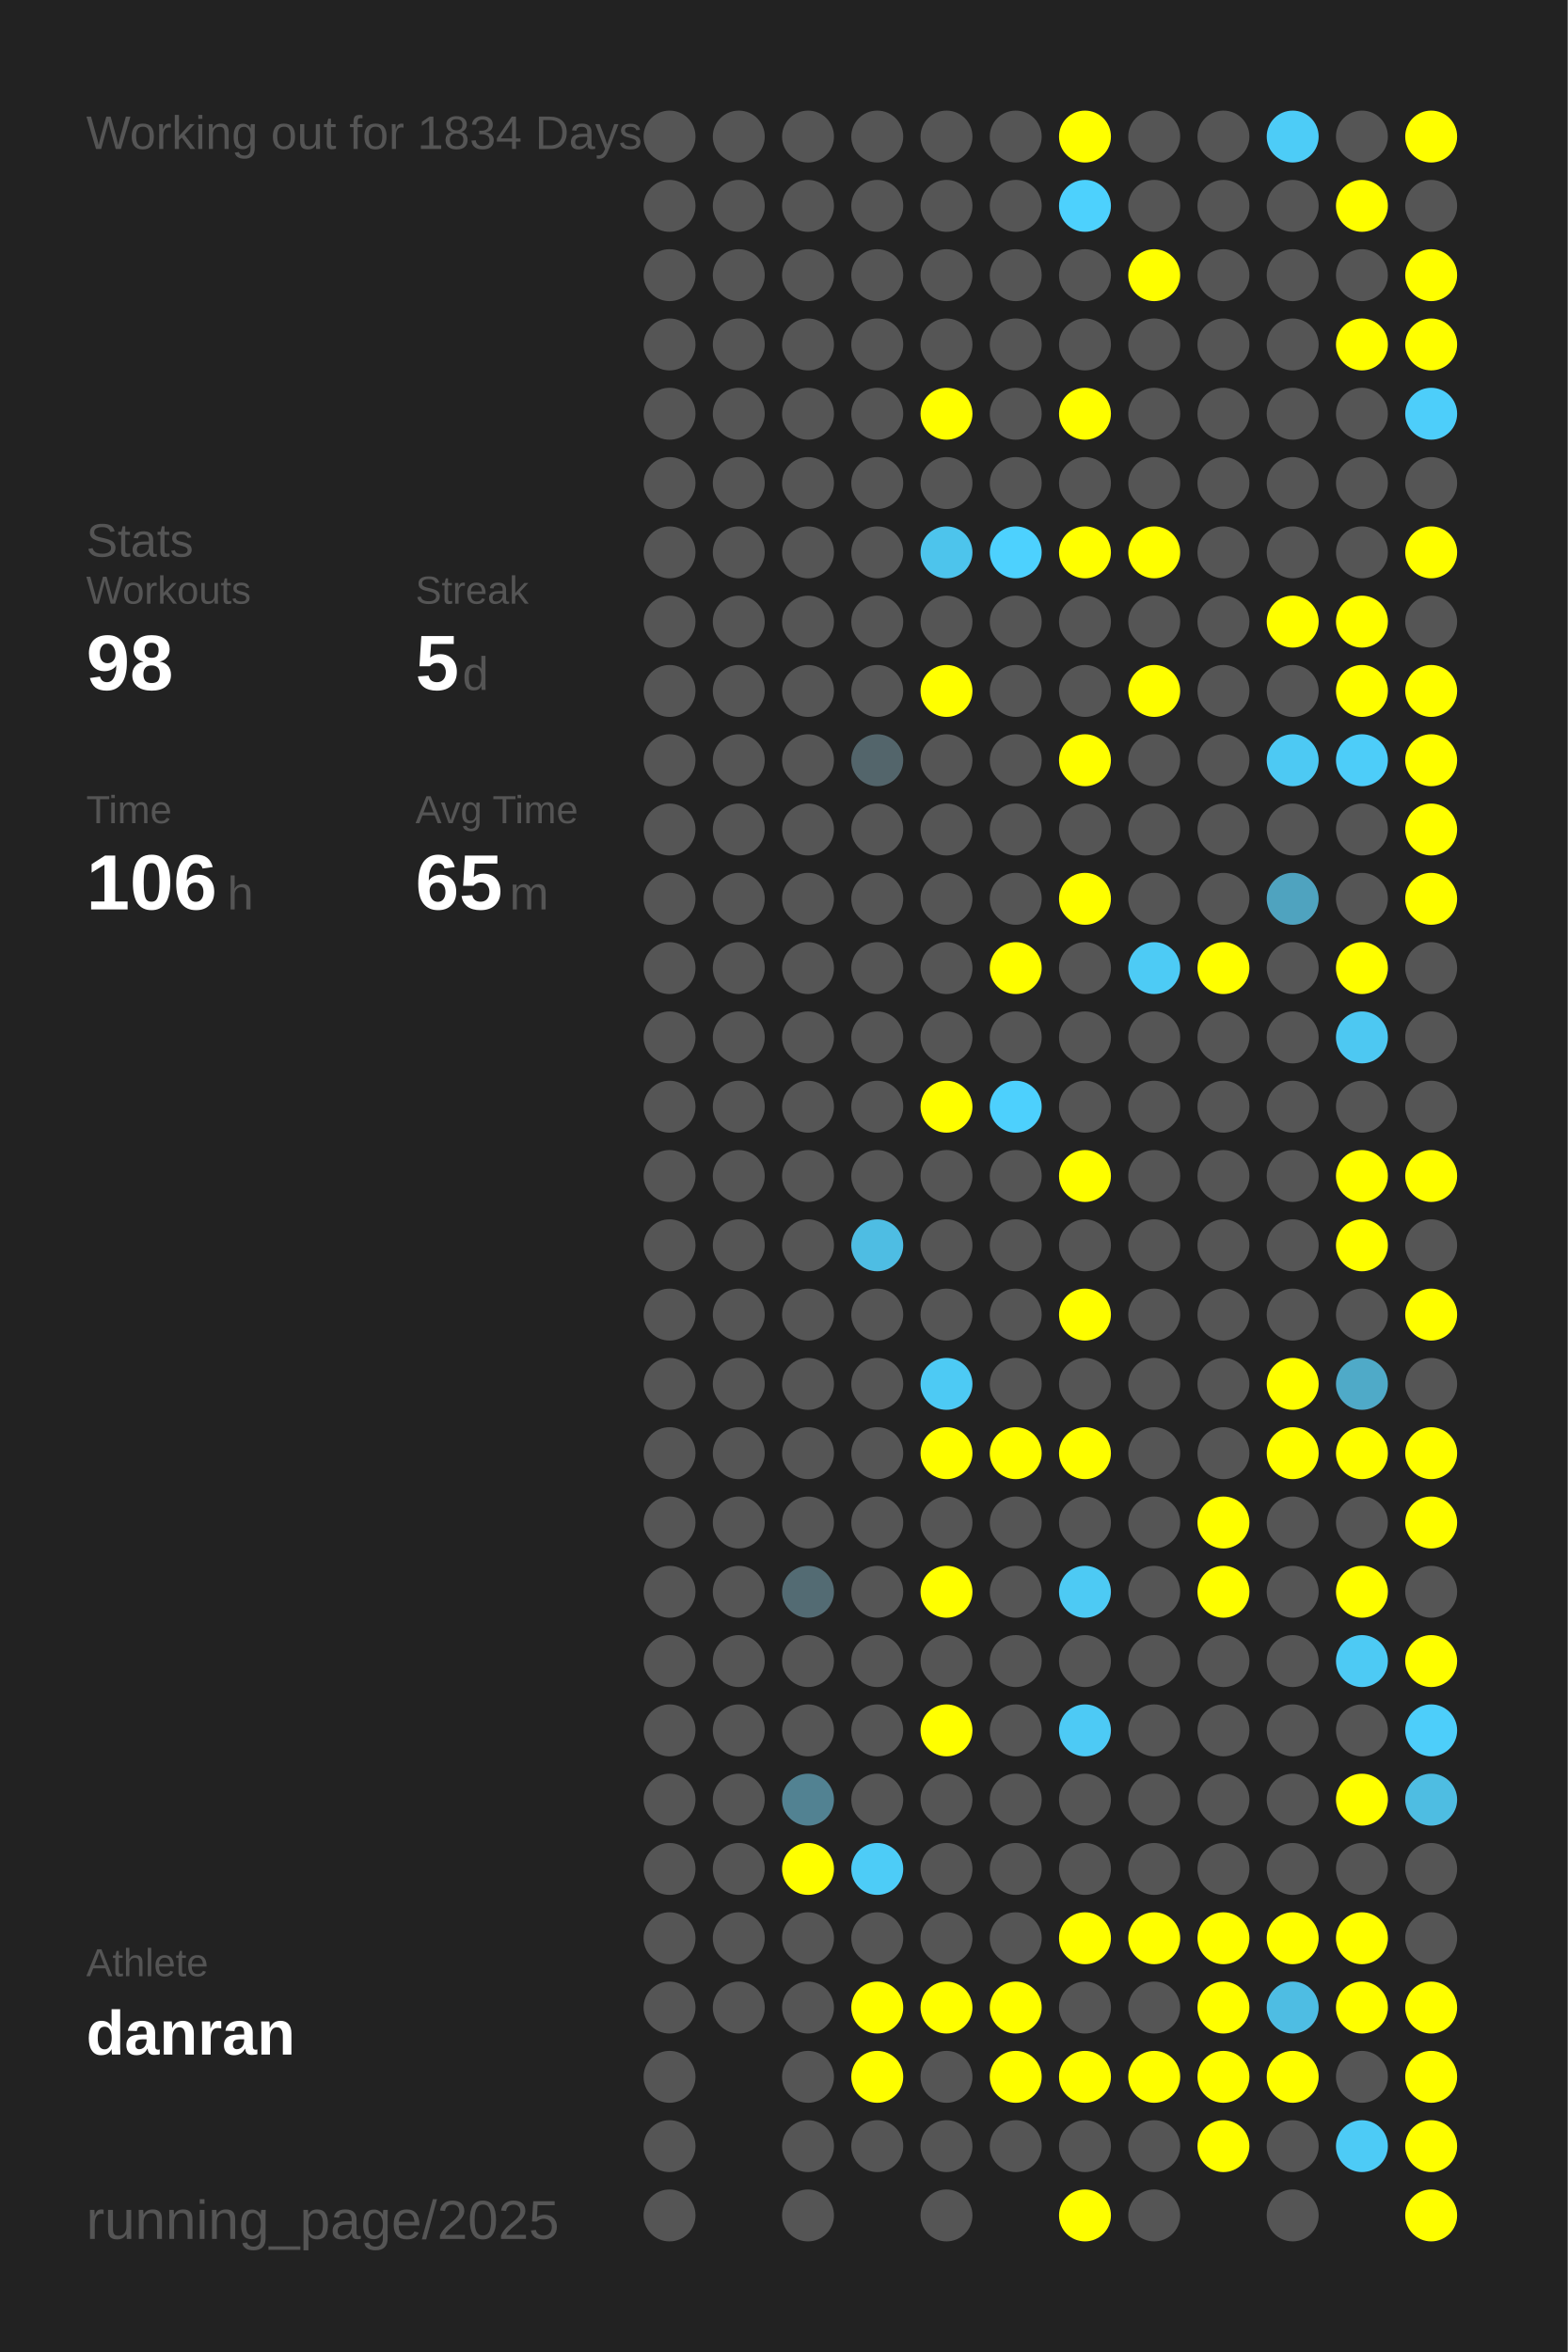
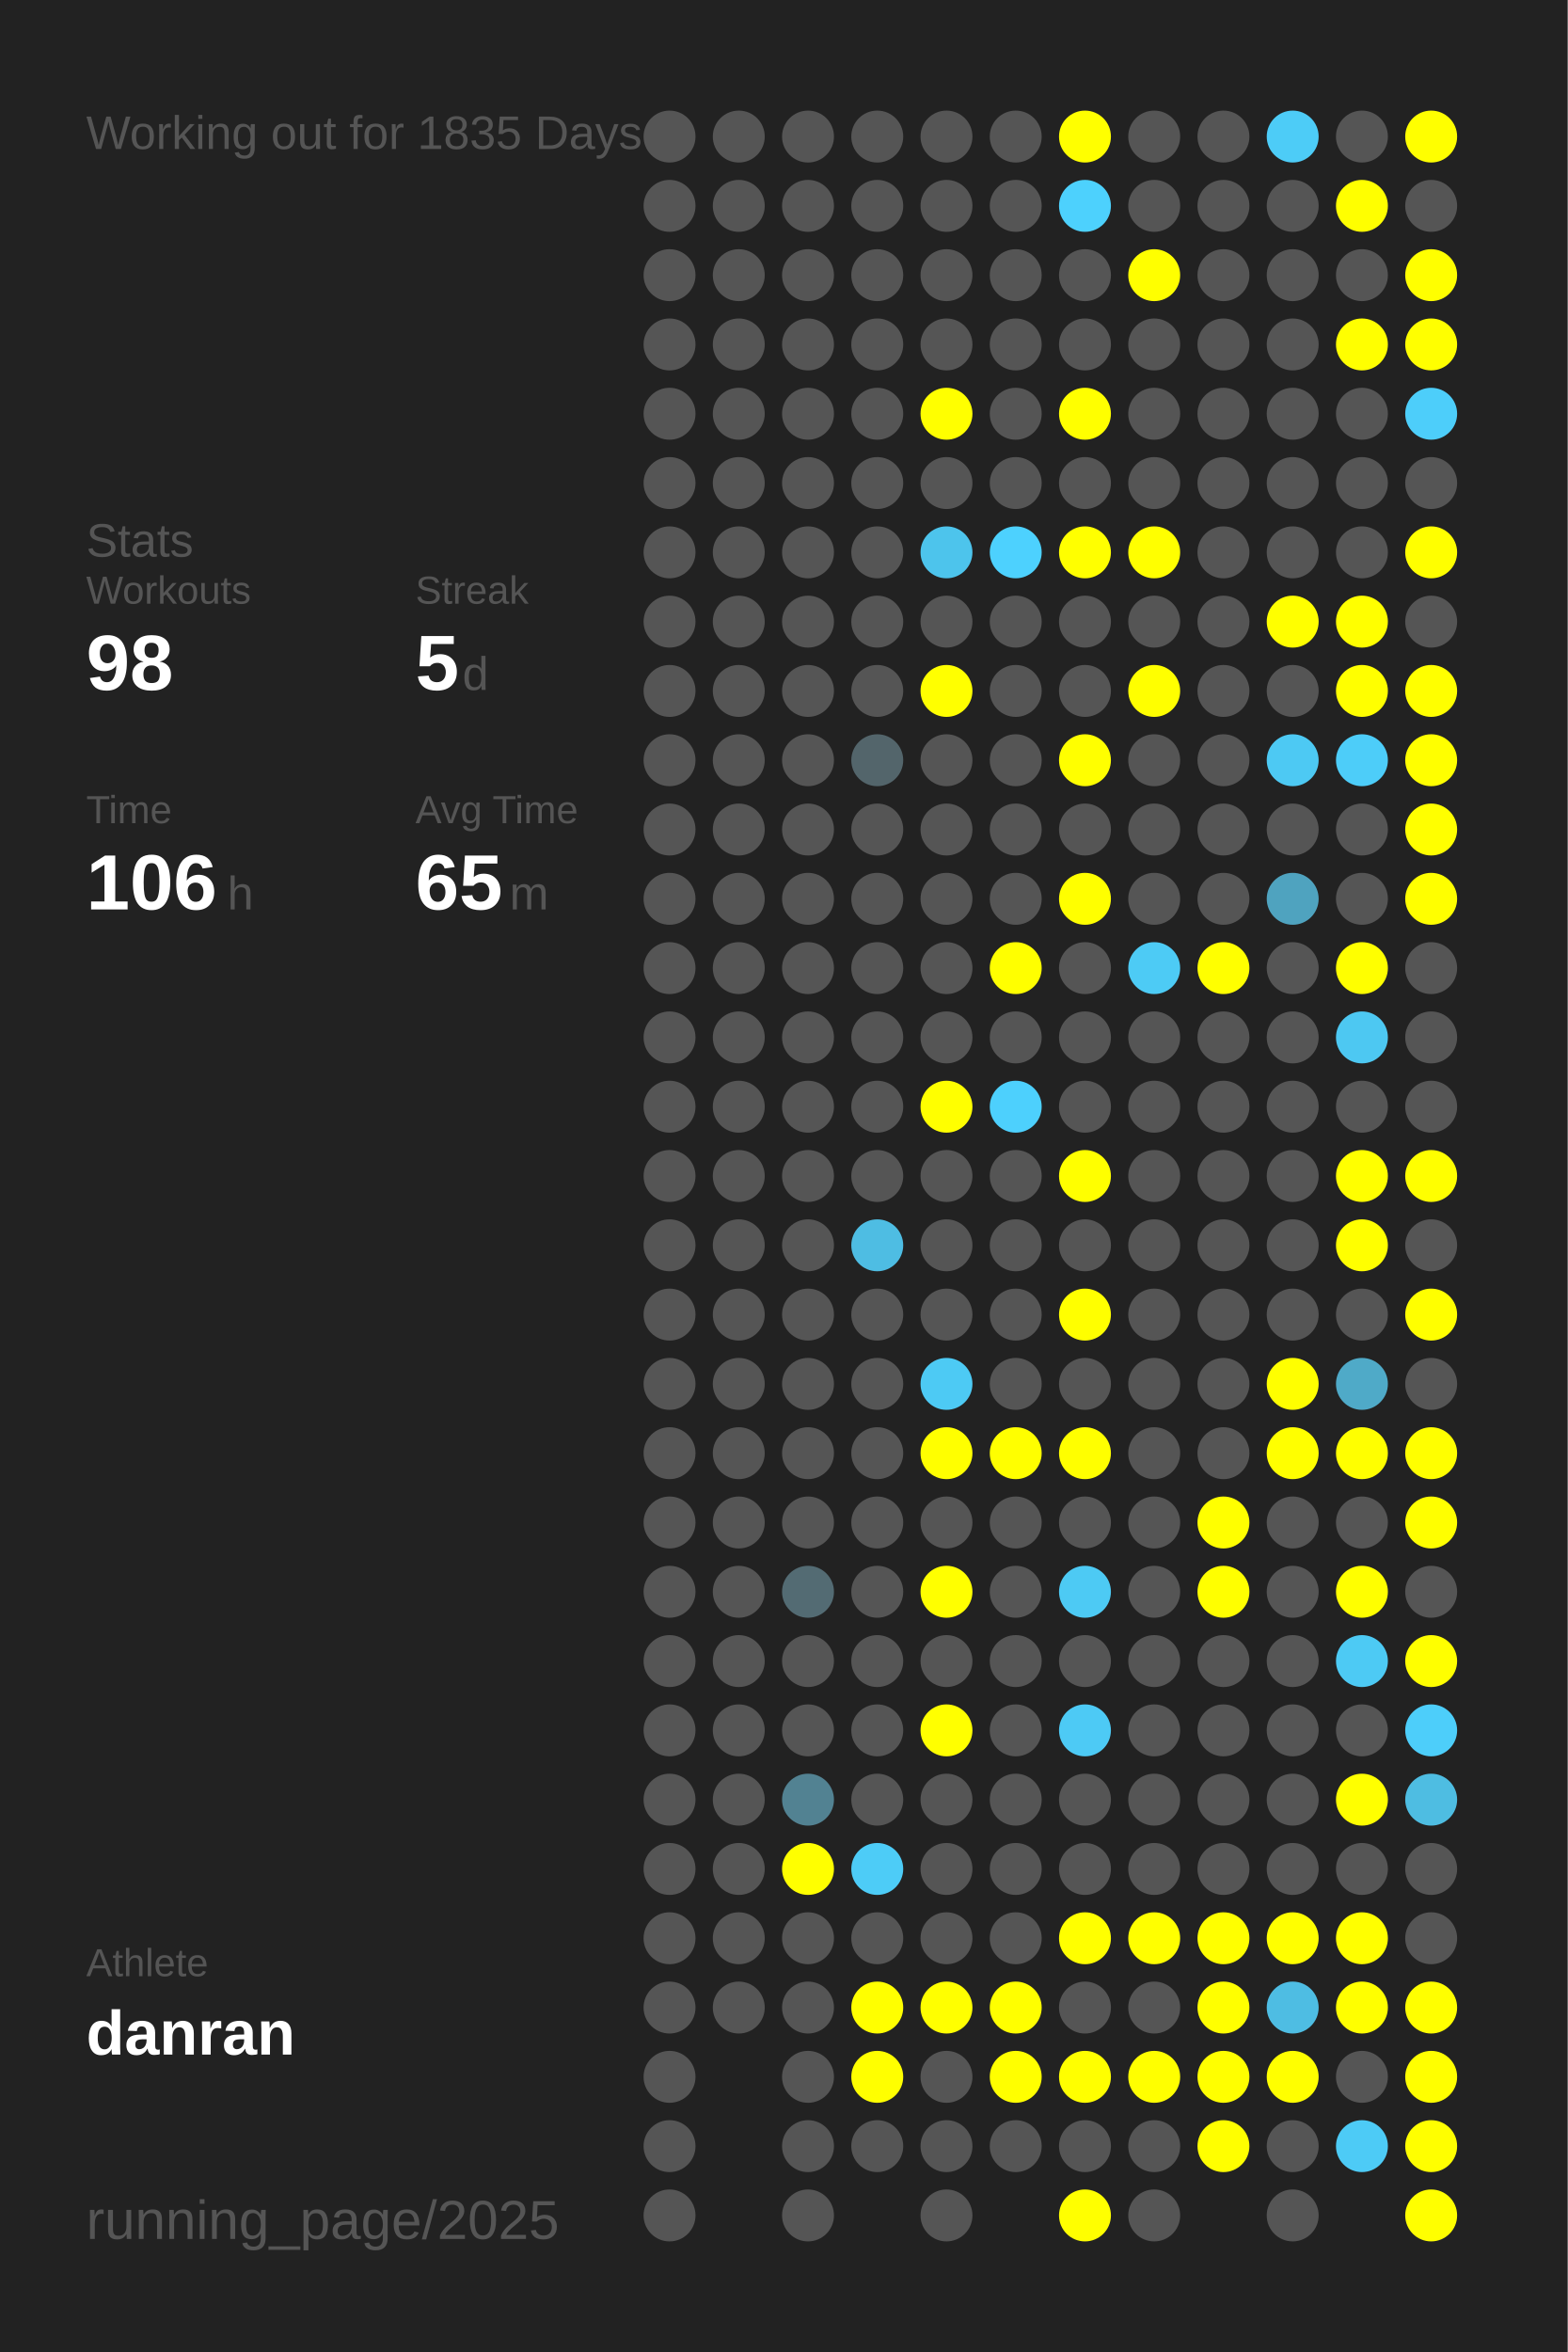
<svg xmlns="http://www.w3.org/2000/svg" baseProfile="full" height="300mm" version="1.1" viewBox="0,0,200,300" width="200mm">
  <defs />
  <rect fill="#222222" height="300" width="200" x="0" y="0" />
-   <text fill="#555555" style="font-size:6px; font-family:Arial;" x="11" y="19">Working out for 1834 Days</text>
+   <text fill="#555555" style="font-size:6px; font-family:Arial;" x="11" y="19">Working out for 1835 Days</text>
  <text fill="#555555" style="font-size:6px; font-family:Arial;" x="11" y="71">Stats</text>
  <text fill="#555555" style="font-size:5px; font-family:Arial;" x="11" y="77">Workouts</text>
  <text fill="#FFFFFF" style="font-size:10px; font-family:Arial; font-weight:bold;" x="11" y="88">98</text>
  <text fill="#555555" style="font-size:5px; font-family:Arial;" x="53" y="77">Streak</text>
  <text fill="#FFFFFF" style="font-size:10px; font-family:Arial; font-weight:bold;" x="53" y="88">5</text>
  <text fill="#555555" style="font-size:6px; font-family:Arial;" x="59" y="88">d</text>
  <text fill="#555555" style="font-size:5px; font-family:Arial;" x="11" y="105">Time</text>
  <text fill="#FFFFFF" style="font-size:10px; font-family:Arial; font-weight:bold;" x="11" y="116">106</text>
  <text fill="#555555" style="font-size:6px; font-family:Arial;" x="29" y="116">h</text>
  <text fill="#555555" style="font-size:5px; font-family:Arial;" x="53" y="105">Avg Time</text>
  <text fill="#FFFFFF" style="font-size:10px; font-family:Arial; font-weight:bold;" x="53" y="116">65</text>
  <text fill="#555555" style="font-size:6px; font-family:Arial;" x="65" y="116">m</text>
  <text fill="#555555" style="font-size:5px; font-family:Arial;" x="11" y="252.065">Athlete</text>
  <text fill="#FFFFFF" style="font-size:8px; font-family:Arial; font-weight:bold;" x="11" y="262.065">danran</text>
  <text fill="#555555" style="font-size:7px; font-family:Arial;" x="11" y="285.581">running_page/2025</text>
  <circle cx="85.417" cy="17.419" fill="#555555" r="3.312" />
  <circle cx="85.417" cy="26.258" fill="#555555" r="3.312" />
  <circle cx="85.417" cy="35.097" fill="#555555" r="3.312" />
  <circle cx="85.417" cy="43.935" fill="#555555" r="3.312" />
  <circle cx="85.417" cy="52.774" fill="#555555" r="3.312" />
  <circle cx="85.417" cy="61.613" fill="#555555" r="3.312" />
  <circle cx="85.417" cy="70.452" fill="#555555" r="3.312" />
  <circle cx="85.417" cy="79.29" fill="#555555" r="3.312" />
  <circle cx="85.417" cy="88.129" fill="#555555" r="3.312" />
  <circle cx="85.417" cy="96.968" fill="#555555" r="3.312" />
  <circle cx="85.417" cy="105.806" fill="#555555" r="3.312" />
  <circle cx="85.417" cy="114.645" fill="#555555" r="3.312" />
  <circle cx="85.417" cy="123.484" fill="#555555" r="3.312" />
  <circle cx="85.417" cy="132.323" fill="#555555" r="3.312" />
  <circle cx="85.417" cy="141.161" fill="#555555" r="3.312" />
  <circle cx="85.417" cy="150" fill="#555555" r="3.312" />
  <circle cx="85.417" cy="158.839" fill="#555555" r="3.312" />
  <circle cx="85.417" cy="167.677" fill="#555555" r="3.312" />
  <circle cx="85.417" cy="176.516" fill="#555555" r="3.312" />
  <circle cx="85.417" cy="185.355" fill="#555555" r="3.312" />
  <circle cx="85.417" cy="194.194" fill="#555555" r="3.312" />
  <circle cx="85.417" cy="203.032" fill="#555555" r="3.312" />
  <circle cx="85.417" cy="211.871" fill="#555555" r="3.312" />
  <circle cx="85.417" cy="220.71" fill="#555555" r="3.312" />
  <circle cx="85.417" cy="229.548" fill="#555555" r="3.312" />
  <circle cx="85.417" cy="238.387" fill="#555555" r="3.312" />
  <circle cx="85.417" cy="247.226" fill="#555555" r="3.312" />
  <circle cx="85.417" cy="256.065" fill="#555555" r="3.312" />
  <circle cx="85.417" cy="264.903" fill="#555555" r="3.312" />
  <circle cx="85.417" cy="273.742" fill="#555555" r="3.312" />
  <circle cx="85.417" cy="282.581" fill="#555555" r="3.312" />
  <circle cx="94.25" cy="17.419" fill="#555555" r="3.312" />
  <circle cx="94.25" cy="26.258" fill="#555555" r="3.312" />
  <circle cx="94.25" cy="35.097" fill="#555555" r="3.312" />
  <circle cx="94.25" cy="43.935" fill="#555555" r="3.312" />
  <circle cx="94.25" cy="52.774" fill="#555555" r="3.312" />
  <circle cx="94.25" cy="61.613" fill="#555555" r="3.312" />
  <circle cx="94.25" cy="70.452" fill="#555555" r="3.312" />
  <circle cx="94.25" cy="79.29" fill="#555555" r="3.312" />
  <circle cx="94.25" cy="88.129" fill="#555555" r="3.312" />
  <circle cx="94.25" cy="96.968" fill="#555555" r="3.312" />
  <circle cx="94.25" cy="105.806" fill="#555555" r="3.312" />
  <circle cx="94.25" cy="114.645" fill="#555555" r="3.312" />
  <circle cx="94.25" cy="123.484" fill="#555555" r="3.312" />
  <circle cx="94.25" cy="132.323" fill="#555555" r="3.312" />
  <circle cx="94.25" cy="141.161" fill="#555555" r="3.312" />
  <circle cx="94.25" cy="150" fill="#555555" r="3.312" />
  <circle cx="94.25" cy="158.839" fill="#555555" r="3.312" />
  <circle cx="94.25" cy="167.677" fill="#555555" r="3.312" />
  <circle cx="94.25" cy="176.516" fill="#555555" r="3.312" />
  <circle cx="94.25" cy="185.355" fill="#555555" r="3.312" />
  <circle cx="94.25" cy="194.194" fill="#555555" r="3.312" />
  <circle cx="94.25" cy="203.032" fill="#555555" r="3.312" />
  <circle cx="94.25" cy="211.871" fill="#555555" r="3.312" />
  <circle cx="94.25" cy="220.71" fill="#555555" r="3.312" />
  <circle cx="94.25" cy="229.548" fill="#555555" r="3.312" />
  <circle cx="94.25" cy="238.387" fill="#555555" r="3.312" />
  <circle cx="94.25" cy="247.226" fill="#555555" r="3.312" />
  <circle cx="94.25" cy="256.065" fill="#555555" r="3.312" />
  <circle cx="103.083" cy="17.419" fill="#555555" r="3.312" />
  <circle cx="103.083" cy="26.258" fill="#555555" r="3.312" />
  <circle cx="103.083" cy="35.097" fill="#555555" r="3.312" />
  <circle cx="103.083" cy="43.935" fill="#555555" r="3.312" />
  <circle cx="103.083" cy="52.774" fill="#555555" r="3.312" />
  <circle cx="103.083" cy="61.613" fill="#555555" r="3.312" />
  <circle cx="103.083" cy="70.452" fill="#555555" r="3.312" />
  <circle cx="103.083" cy="79.29" fill="#555555" r="3.312" />
  <circle cx="103.083" cy="88.129" fill="#555555" r="3.312" />
  <circle cx="103.083" cy="96.968" fill="#555555" r="3.312" />
  <circle cx="103.083" cy="105.806" fill="#555555" r="3.312" />
  <circle cx="103.083" cy="114.645" fill="#555555" r="3.312" />
  <circle cx="103.083" cy="123.484" fill="#555555" r="3.312" />
  <circle cx="103.083" cy="132.323" fill="#555555" r="3.312" />
  <circle cx="103.083" cy="141.161" fill="#555555" r="3.312" />
  <circle cx="103.083" cy="150" fill="#555555" r="3.312" />
  <circle cx="103.083" cy="158.839" fill="#555555" r="3.312" />
  <circle cx="103.083" cy="167.677" fill="#555555" r="3.312" />
  <circle cx="103.083" cy="176.516" fill="#555555" r="3.312" />
  <circle cx="103.083" cy="185.355" fill="#555555" r="3.312" />
  <circle cx="103.083" cy="194.194" fill="#555555" r="3.312" />
  <circle cx="103.083" cy="203.032" fill="#536b73" r="3.312" />
  <circle cx="103.083" cy="211.871" fill="#555555" r="3.312" />
  <circle cx="103.083" cy="220.71" fill="#555555" r="3.312" />
  <circle cx="103.083" cy="229.548" fill="#528292" r="3.312" />
  <circle cx="103.083" cy="238.387" fill="#FFFF00" r="3.312" />
  <circle cx="103.083" cy="247.226" fill="#555555" r="3.312" />
  <circle cx="103.083" cy="256.065" fill="#555555" r="3.312" />
  <circle cx="103.083" cy="264.903" fill="#555555" r="3.312" />
  <circle cx="103.083" cy="273.742" fill="#555555" r="3.312" />
  <circle cx="103.083" cy="282.581" fill="#555555" r="3.312" />
  <circle cx="111.917" cy="17.419" fill="#555555" r="3.312" />
  <circle cx="111.917" cy="26.258" fill="#555555" r="3.312" />
  <circle cx="111.917" cy="35.097" fill="#555555" r="3.312" />
  <circle cx="111.917" cy="43.935" fill="#555555" r="3.312" />
  <circle cx="111.917" cy="52.774" fill="#555555" r="3.312" />
  <circle cx="111.917" cy="61.613" fill="#555555" r="3.312" />
  <circle cx="111.917" cy="70.452" fill="#555555" r="3.312" />
  <circle cx="111.917" cy="79.29" fill="#555555" r="3.312" />
  <circle cx="111.917" cy="88.129" fill="#555555" r="3.312" />
  <circle cx="111.917" cy="96.968" fill="#53656b" r="3.312" />
  <circle cx="111.917" cy="105.806" fill="#555555" r="3.312" />
  <circle cx="111.917" cy="114.645" fill="#555555" r="3.312" />
  <circle cx="111.917" cy="123.484" fill="#555555" r="3.312" />
  <circle cx="111.917" cy="132.323" fill="#555555" r="3.312" />
  <circle cx="111.917" cy="141.161" fill="#555555" r="3.312" />
  <circle cx="111.917" cy="150" fill="#555555" r="3.312" />
  <circle cx="111.917" cy="158.839" fill="#4ebde3" r="3.312" />
  <circle cx="111.917" cy="167.677" fill="#555555" r="3.312" />
  <circle cx="111.917" cy="176.516" fill="#555555" r="3.312" />
  <circle cx="111.917" cy="185.355" fill="#555555" r="3.312" />
  <circle cx="111.917" cy="194.194" fill="#555555" r="3.312" />
  <circle cx="111.917" cy="203.032" fill="#555555" r="3.312" />
  <circle cx="111.917" cy="211.871" fill="#555555" r="3.312" />
  <circle cx="111.917" cy="220.71" fill="#555555" r="3.312" />
  <circle cx="111.917" cy="229.548" fill="#555555" r="3.312" />
  <circle cx="111.917" cy="238.387" fill="#4dccf7" r="3.312" />
  <circle cx="111.917" cy="247.226" fill="#555555" r="3.312" />
  <circle cx="111.917" cy="256.065" fill="#FFFF00" r="3.312" />
  <circle cx="111.917" cy="264.903" fill="#FFFF00" r="3.312" />
  <circle cx="111.917" cy="273.742" fill="#555555" r="3.312" />
  <circle cx="120.75" cy="17.419" fill="#555555" r="3.312" />
  <circle cx="120.75" cy="26.258" fill="#555555" r="3.312" />
  <circle cx="120.75" cy="35.097" fill="#555555" r="3.312" />
  <circle cx="120.75" cy="43.935" fill="#555555" r="3.312" />
  <circle cx="120.75" cy="52.774" fill="#FFFF00" r="3.312" />
  <circle cx="120.75" cy="61.613" fill="#555555" r="3.312" />
  <circle cx="120.75" cy="70.452" fill="#4dc4ec" r="3.312" />
  <circle cx="120.75" cy="79.29" fill="#555555" r="3.312" />
  <circle cx="120.75" cy="88.129" fill="#FFFF00" r="3.312" />
  <circle cx="120.75" cy="96.968" fill="#555555" r="3.312" />
  <circle cx="120.75" cy="105.806" fill="#555555" r="3.312" />
  <circle cx="120.75" cy="114.645" fill="#555555" r="3.312" />
  <circle cx="120.75" cy="123.484" fill="#555555" r="3.312" />
  <circle cx="120.75" cy="132.323" fill="#555555" r="3.312" />
  <circle cx="120.75" cy="141.161" fill="#FFFF00" r="3.312" />
  <circle cx="120.75" cy="150" fill="#555555" r="3.312" />
  <circle cx="120.75" cy="158.839" fill="#555555" r="3.312" />
  <circle cx="120.75" cy="167.677" fill="#555555" r="3.312" />
  <circle cx="120.75" cy="176.516" fill="#4dcaf4" r="3.312" />
  <circle cx="120.75" cy="185.355" fill="#FFFF00" r="3.312" />
  <circle cx="120.75" cy="194.194" fill="#555555" r="3.312" />
  <circle cx="120.75" cy="203.032" fill="#FFFF00" r="3.312" />
  <circle cx="120.75" cy="211.871" fill="#555555" r="3.312" />
  <circle cx="120.75" cy="220.71" fill="#FFFF00" r="3.312" />
  <circle cx="120.75" cy="229.548" fill="#555555" r="3.312" />
  <circle cx="120.75" cy="238.387" fill="#555555" r="3.312" />
  <circle cx="120.75" cy="247.226" fill="#555555" r="3.312" />
  <circle cx="120.75" cy="256.065" fill="#FFFF00" r="3.312" />
  <circle cx="120.75" cy="264.903" fill="#555555" r="3.312" />
  <circle cx="120.75" cy="273.742" fill="#555555" r="3.312" />
  <circle cx="120.75" cy="282.581" fill="#555555" r="3.312" />
  <circle cx="129.583" cy="17.419" fill="#555555" r="3.312" />
  <circle cx="129.583" cy="26.258" fill="#555555" r="3.312" />
  <circle cx="129.583" cy="35.097" fill="#555555" r="3.312" />
  <circle cx="129.583" cy="43.935" fill="#555555" r="3.312" />
  <circle cx="129.583" cy="52.774" fill="#555555" r="3.312" />
  <circle cx="129.583" cy="61.613" fill="#555555" r="3.312" />
  <circle cx="129.583" cy="70.452" fill="#4dd1fe" r="3.312" />
  <circle cx="129.583" cy="79.29" fill="#555555" r="3.312" />
  <circle cx="129.583" cy="88.129" fill="#555555" r="3.312" />
  <circle cx="129.583" cy="96.968" fill="#555555" r="3.312" />
  <circle cx="129.583" cy="105.806" fill="#555555" r="3.312" />
  <circle cx="129.583" cy="114.645" fill="#555555" r="3.312" />
  <circle cx="129.583" cy="123.484" fill="#FFFF00" r="3.312" />
  <circle cx="129.583" cy="132.323" fill="#555555" r="3.312" />
  <circle cx="129.583" cy="141.161" fill="#4dd0fd" r="3.312" />
  <circle cx="129.583" cy="150" fill="#555555" r="3.312" />
  <circle cx="129.583" cy="158.839" fill="#555555" r="3.312" />
  <circle cx="129.583" cy="167.677" fill="#555555" r="3.312" />
  <circle cx="129.583" cy="176.516" fill="#555555" r="3.312" />
  <circle cx="129.583" cy="185.355" fill="#FFFF00" r="3.312" />
  <circle cx="129.583" cy="194.194" fill="#555555" r="3.312" />
  <circle cx="129.583" cy="203.032" fill="#555555" r="3.312" />
  <circle cx="129.583" cy="211.871" fill="#555555" r="3.312" />
  <circle cx="129.583" cy="220.71" fill="#555555" r="3.312" />
  <circle cx="129.583" cy="229.548" fill="#555555" r="3.312" />
  <circle cx="129.583" cy="238.387" fill="#555555" r="3.312" />
  <circle cx="129.583" cy="247.226" fill="#555555" r="3.312" />
  <circle cx="129.583" cy="256.065" fill="#FFFF00" r="3.312" />
  <circle cx="129.583" cy="264.903" fill="#FFFF00" r="3.312" />
  <circle cx="129.583" cy="273.742" fill="#555555" r="3.312" />
  <circle cx="138.417" cy="17.419" fill="#FFFF00" r="3.312" />
  <circle cx="138.417" cy="26.258" fill="#4dd1fd" r="3.312" />
  <circle cx="138.417" cy="35.097" fill="#555555" r="3.312" />
  <circle cx="138.417" cy="43.935" fill="#555555" r="3.312" />
  <circle cx="138.417" cy="52.774" fill="#FFFF00" r="3.312" />
  <circle cx="138.417" cy="61.613" fill="#555555" r="3.312" />
  <circle cx="138.417" cy="70.452" fill="#FFFF00" r="3.312" />
  <circle cx="138.417" cy="79.29" fill="#555555" r="3.312" />
  <circle cx="138.417" cy="88.129" fill="#555555" r="3.312" />
  <circle cx="138.417" cy="96.968" fill="#FFFF00" r="3.312" />
  <circle cx="138.417" cy="105.806" fill="#555555" r="3.312" />
  <circle cx="138.417" cy="114.645" fill="#FFFF00" r="3.312" />
  <circle cx="138.417" cy="123.484" fill="#555555" r="3.312" />
  <circle cx="138.417" cy="132.323" fill="#555555" r="3.312" />
  <circle cx="138.417" cy="141.161" fill="#555555" r="3.312" />
  <circle cx="138.417" cy="150" fill="#FFFF00" r="3.312" />
  <circle cx="138.417" cy="158.839" fill="#555555" r="3.312" />
  <circle cx="138.417" cy="167.677" fill="#FFFF00" r="3.312" />
  <circle cx="138.417" cy="176.516" fill="#555555" r="3.312" />
  <circle cx="138.417" cy="185.355" fill="#FFFF00" r="3.312" />
  <circle cx="138.417" cy="194.194" fill="#555555" r="3.312" />
  <circle cx="138.417" cy="203.032" fill="#4dcaf4" r="3.312" />
  <circle cx="138.417" cy="211.871" fill="#555555" r="3.312" />
  <circle cx="138.417" cy="220.71" fill="#4dcaf5" r="3.312" />
  <circle cx="138.417" cy="229.548" fill="#555555" r="3.312" />
  <circle cx="138.417" cy="238.387" fill="#555555" r="3.312" />
  <circle cx="138.417" cy="247.226" fill="#FFFF00" r="3.312" />
  <circle cx="138.417" cy="256.065" fill="#555555" r="3.312" />
  <circle cx="138.417" cy="264.903" fill="#FFFF00" r="3.312" />
  <circle cx="138.417" cy="273.742" fill="#555555" r="3.312" />
  <circle cx="138.417" cy="282.581" fill="#FFFF00" r="3.312" />
  <circle cx="147.25" cy="17.419" fill="#555555" r="3.312" />
  <circle cx="147.25" cy="26.258" fill="#555555" r="3.312" />
  <circle cx="147.25" cy="35.097" fill="#FFFF00" r="3.312" />
  <circle cx="147.25" cy="43.935" fill="#555555" r="3.312" />
  <circle cx="147.25" cy="52.774" fill="#555555" r="3.312" />
  <circle cx="147.25" cy="61.613" fill="#555555" r="3.312" />
  <circle cx="147.25" cy="70.452" fill="#FFFF00" r="3.312" />
  <circle cx="147.25" cy="79.29" fill="#555555" r="3.312" />
  <circle cx="147.25" cy="88.129" fill="#FFFF00" r="3.312" />
  <circle cx="147.25" cy="96.968" fill="#555555" r="3.312" />
  <circle cx="147.25" cy="105.806" fill="#555555" r="3.312" />
  <circle cx="147.25" cy="114.645" fill="#555555" r="3.312" />
  <circle cx="147.25" cy="123.484" fill="#4dcbf5" r="3.312" />
  <circle cx="147.25" cy="132.323" fill="#555555" r="3.312" />
  <circle cx="147.25" cy="141.161" fill="#555555" r="3.312" />
  <circle cx="147.25" cy="150" fill="#555555" r="3.312" />
  <circle cx="147.25" cy="158.839" fill="#555555" r="3.312" />
  <circle cx="147.25" cy="167.677" fill="#555555" r="3.312" />
  <circle cx="147.25" cy="176.516" fill="#555555" r="3.312" />
  <circle cx="147.25" cy="185.355" fill="#555555" r="3.312" />
  <circle cx="147.25" cy="194.194" fill="#555555" r="3.312" />
  <circle cx="147.25" cy="203.032" fill="#555555" r="3.312" />
  <circle cx="147.25" cy="211.871" fill="#555555" r="3.312" />
  <circle cx="147.25" cy="220.71" fill="#555555" r="3.312" />
  <circle cx="147.25" cy="229.548" fill="#555555" r="3.312" />
  <circle cx="147.25" cy="238.387" fill="#555555" r="3.312" />
  <circle cx="147.25" cy="247.226" fill="#FFFF00" r="3.312" />
  <circle cx="147.25" cy="256.065" fill="#555555" r="3.312" />
  <circle cx="147.25" cy="264.903" fill="#FFFF00" r="3.312" />
  <circle cx="147.25" cy="273.742" fill="#555555" r="3.312" />
  <circle cx="147.25" cy="282.581" fill="#555555" r="3.312" />
  <circle cx="156.083" cy="17.419" fill="#555555" r="3.312" />
  <circle cx="156.083" cy="26.258" fill="#555555" r="3.312" />
  <circle cx="156.083" cy="35.097" fill="#555555" r="3.312" />
  <circle cx="156.083" cy="43.935" fill="#555555" r="3.312" />
  <circle cx="156.083" cy="52.774" fill="#555555" r="3.312" />
  <circle cx="156.083" cy="61.613" fill="#555555" r="3.312" />
  <circle cx="156.083" cy="70.452" fill="#555555" r="3.312" />
  <circle cx="156.083" cy="79.29" fill="#555555" r="3.312" />
  <circle cx="156.083" cy="88.129" fill="#555555" r="3.312" />
  <circle cx="156.083" cy="96.968" fill="#555555" r="3.312" />
  <circle cx="156.083" cy="105.806" fill="#555555" r="3.312" />
  <circle cx="156.083" cy="114.645" fill="#555555" r="3.312" />
  <circle cx="156.083" cy="123.484" fill="#FFFF00" r="3.312" />
  <circle cx="156.083" cy="132.323" fill="#555555" r="3.312" />
  <circle cx="156.083" cy="141.161" fill="#555555" r="3.312" />
  <circle cx="156.083" cy="150" fill="#555555" r="3.312" />
  <circle cx="156.083" cy="158.839" fill="#555555" r="3.312" />
  <circle cx="156.083" cy="167.677" fill="#555555" r="3.312" />
  <circle cx="156.083" cy="176.516" fill="#555555" r="3.312" />
  <circle cx="156.083" cy="185.355" fill="#555555" r="3.312" />
  <circle cx="156.083" cy="194.194" fill="#FFFF00" r="3.312" />
  <circle cx="156.083" cy="203.032" fill="#FFFF00" r="3.312" />
  <circle cx="156.083" cy="211.871" fill="#555555" r="3.312" />
  <circle cx="156.083" cy="220.71" fill="#555555" r="3.312" />
  <circle cx="156.083" cy="229.548" fill="#555555" r="3.312" />
  <circle cx="156.083" cy="238.387" fill="#555555" r="3.312" />
  <circle cx="156.083" cy="247.226" fill="#FFFF00" r="3.312" />
  <circle cx="156.083" cy="256.065" fill="#FFFF00" r="3.312" />
  <circle cx="156.083" cy="264.903" fill="#FFFF00" r="3.312" />
  <circle cx="156.083" cy="273.742" fill="#FFFF00" r="3.312" />
  <circle cx="164.917" cy="17.419" fill="#4dccf7" r="3.312" />
  <circle cx="164.917" cy="26.258" fill="#555555" r="3.312" />
  <circle cx="164.917" cy="35.097" fill="#555555" r="3.312" />
  <circle cx="164.917" cy="43.935" fill="#555555" r="3.312" />
  <circle cx="164.917" cy="52.774" fill="#555555" r="3.312" />
  <circle cx="164.917" cy="61.613" fill="#555555" r="3.312" />
  <circle cx="164.917" cy="70.452" fill="#555555" r="3.312" />
  <circle cx="164.917" cy="79.29" fill="#FFFF00" r="3.312" />
  <circle cx="164.917" cy="88.129" fill="#555555" r="3.312" />
  <circle cx="164.917" cy="96.968" fill="#4dc9f3" r="3.312" />
  <circle cx="164.917" cy="105.806" fill="#555555" r="3.312" />
  <circle cx="164.917" cy="114.645" fill="#4fa3bf" r="3.312" />
  <circle cx="164.917" cy="123.484" fill="#555555" r="3.312" />
  <circle cx="164.917" cy="132.323" fill="#555555" r="3.312" />
  <circle cx="164.917" cy="141.161" fill="#555555" r="3.312" />
  <circle cx="164.917" cy="150" fill="#555555" r="3.312" />
  <circle cx="164.917" cy="158.839" fill="#555555" r="3.312" />
  <circle cx="164.917" cy="167.677" fill="#555555" r="3.312" />
  <circle cx="164.917" cy="176.516" fill="#FFFF00" r="3.312" />
  <circle cx="164.917" cy="185.355" fill="#FFFF00" r="3.312" />
  <circle cx="164.917" cy="194.194" fill="#555555" r="3.312" />
  <circle cx="164.917" cy="203.032" fill="#555555" r="3.312" />
  <circle cx="164.917" cy="211.871" fill="#555555" r="3.312" />
  <circle cx="164.917" cy="220.71" fill="#555555" r="3.312" />
  <circle cx="164.917" cy="229.548" fill="#555555" r="3.312" />
  <circle cx="164.917" cy="238.387" fill="#555555" r="3.312" />
  <circle cx="164.917" cy="247.226" fill="#FFFF00" r="3.312" />
  <circle cx="164.917" cy="256.065" fill="#4ebde3" r="3.312" />
  <circle cx="164.917" cy="264.903" fill="#FFFF00" r="3.312" />
  <circle cx="164.917" cy="273.742" fill="#555555" r="3.312" />
  <circle cx="164.917" cy="282.581" fill="#555555" r="3.312" />
  <circle cx="173.75" cy="17.419" fill="#555555" r="3.312" />
  <circle cx="173.75" cy="26.258" fill="#FFFF00" r="3.312" />
  <circle cx="173.75" cy="35.097" fill="#555555" r="3.312" />
  <circle cx="173.75" cy="43.935" fill="#FFFF00" r="3.312" />
  <circle cx="173.75" cy="52.774" fill="#555555" r="3.312" />
  <circle cx="173.75" cy="61.613" fill="#555555" r="3.312" />
  <circle cx="173.75" cy="70.452" fill="#555555" r="3.312" />
  <circle cx="173.75" cy="79.29" fill="#FFFF00" r="3.312" />
  <circle cx="173.75" cy="88.129" fill="#FFFF00" r="3.312" />
  <circle cx="173.75" cy="96.968" fill="#4dcdf9" r="3.312" />
  <circle cx="173.75" cy="105.806" fill="#555555" r="3.312" />
  <circle cx="173.75" cy="114.645" fill="#555555" r="3.312" />
  <circle cx="173.75" cy="123.484" fill="#FFFF00" r="3.312" />
  <circle cx="173.75" cy="132.323" fill="#4dc8f2" r="3.312" />
  <circle cx="173.75" cy="141.161" fill="#555555" r="3.312" />
  <circle cx="173.75" cy="150" fill="#FFFF00" r="3.312" />
  <circle cx="173.75" cy="158.839" fill="#FFFF00" r="3.312" />
  <circle cx="173.75" cy="167.677" fill="#555555" r="3.312" />
  <circle cx="173.75" cy="176.516" fill="#4faac8" r="3.312" />
  <circle cx="173.75" cy="185.355" fill="#FFFF00" r="3.312" />
  <circle cx="173.75" cy="194.194" fill="#555555" r="3.312" />
  <circle cx="173.75" cy="203.032" fill="#FFFF00" r="3.312" />
  <circle cx="173.75" cy="211.871" fill="#4dcaf4" r="3.312" />
  <circle cx="173.75" cy="220.71" fill="#555555" r="3.312" />
  <circle cx="173.75" cy="229.548" fill="#FFFF00" r="3.312" />
  <circle cx="173.75" cy="238.387" fill="#555555" r="3.312" />
  <circle cx="173.75" cy="247.226" fill="#FFFF00" r="3.312" />
  <circle cx="173.75" cy="256.065" fill="#FFFF00" r="3.312" />
  <circle cx="173.75" cy="264.903" fill="#555555" r="3.312" />
  <circle cx="173.75" cy="273.742" fill="#4dcbf6" r="3.312" />
  <circle cx="182.583" cy="17.419" fill="#FFFF00" r="3.312" />
  <circle cx="182.583" cy="26.258" fill="#555555" r="3.312" />
  <circle cx="182.583" cy="35.097" fill="#FFFF00" r="3.312" />
  <circle cx="182.583" cy="43.935" fill="#FFFF00" r="3.312" />
  <circle cx="182.583" cy="52.774" fill="#4dcefa" r="3.312" />
  <circle cx="182.583" cy="61.613" fill="#555555" r="3.312" />
  <circle cx="182.583" cy="70.452" fill="#FFFF00" r="3.312" />
  <circle cx="182.583" cy="79.29" fill="#555555" r="3.312" />
  <circle cx="182.583" cy="88.129" fill="#FFFF00" r="3.312" />
  <circle cx="182.583" cy="96.968" fill="#FFFF00" r="3.312" />
  <circle cx="182.583" cy="105.806" fill="#FFFF00" r="3.312" />
  <circle cx="182.583" cy="114.645" fill="#FFFF00" r="3.312" />
  <circle cx="182.583" cy="123.484" fill="#555555" r="3.312" />
  <circle cx="182.583" cy="132.323" fill="#555555" r="3.312" />
  <circle cx="182.583" cy="141.161" fill="#555555" r="3.312" />
  <circle cx="182.583" cy="150" fill="#FFFF00" r="3.312" />
  <circle cx="182.583" cy="158.839" fill="#555555" r="3.312" />
  <circle cx="182.583" cy="167.677" fill="#FFFF00" r="3.312" />
  <circle cx="182.583" cy="176.516" fill="#555555" r="3.312" />
  <circle cx="182.583" cy="185.355" fill="#FFFF00" r="3.312" />
  <circle cx="182.583" cy="194.194" fill="#FFFF00" r="3.312" />
  <circle cx="182.583" cy="203.032" fill="#555555" r="3.312" />
  <circle cx="182.583" cy="211.871" fill="#FFFF00" r="3.312" />
  <circle cx="182.583" cy="220.71" fill="#4dcefa" r="3.312" />
  <circle cx="182.583" cy="229.548" fill="#4ebde2" r="3.312" />
  <circle cx="182.583" cy="238.387" fill="#555555" r="3.312" />
  <circle cx="182.583" cy="247.226" fill="#555555" r="3.312" />
  <circle cx="182.583" cy="256.065" fill="#FFFF00" r="3.312" />
  <circle cx="182.583" cy="264.903" fill="#FFFF00" r="3.312" />
  <circle cx="182.583" cy="273.742" fill="#FFFF00" r="3.312" />
  <circle cx="182.583" cy="282.581" fill="#FFFF00" r="3.312" />
</svg>
